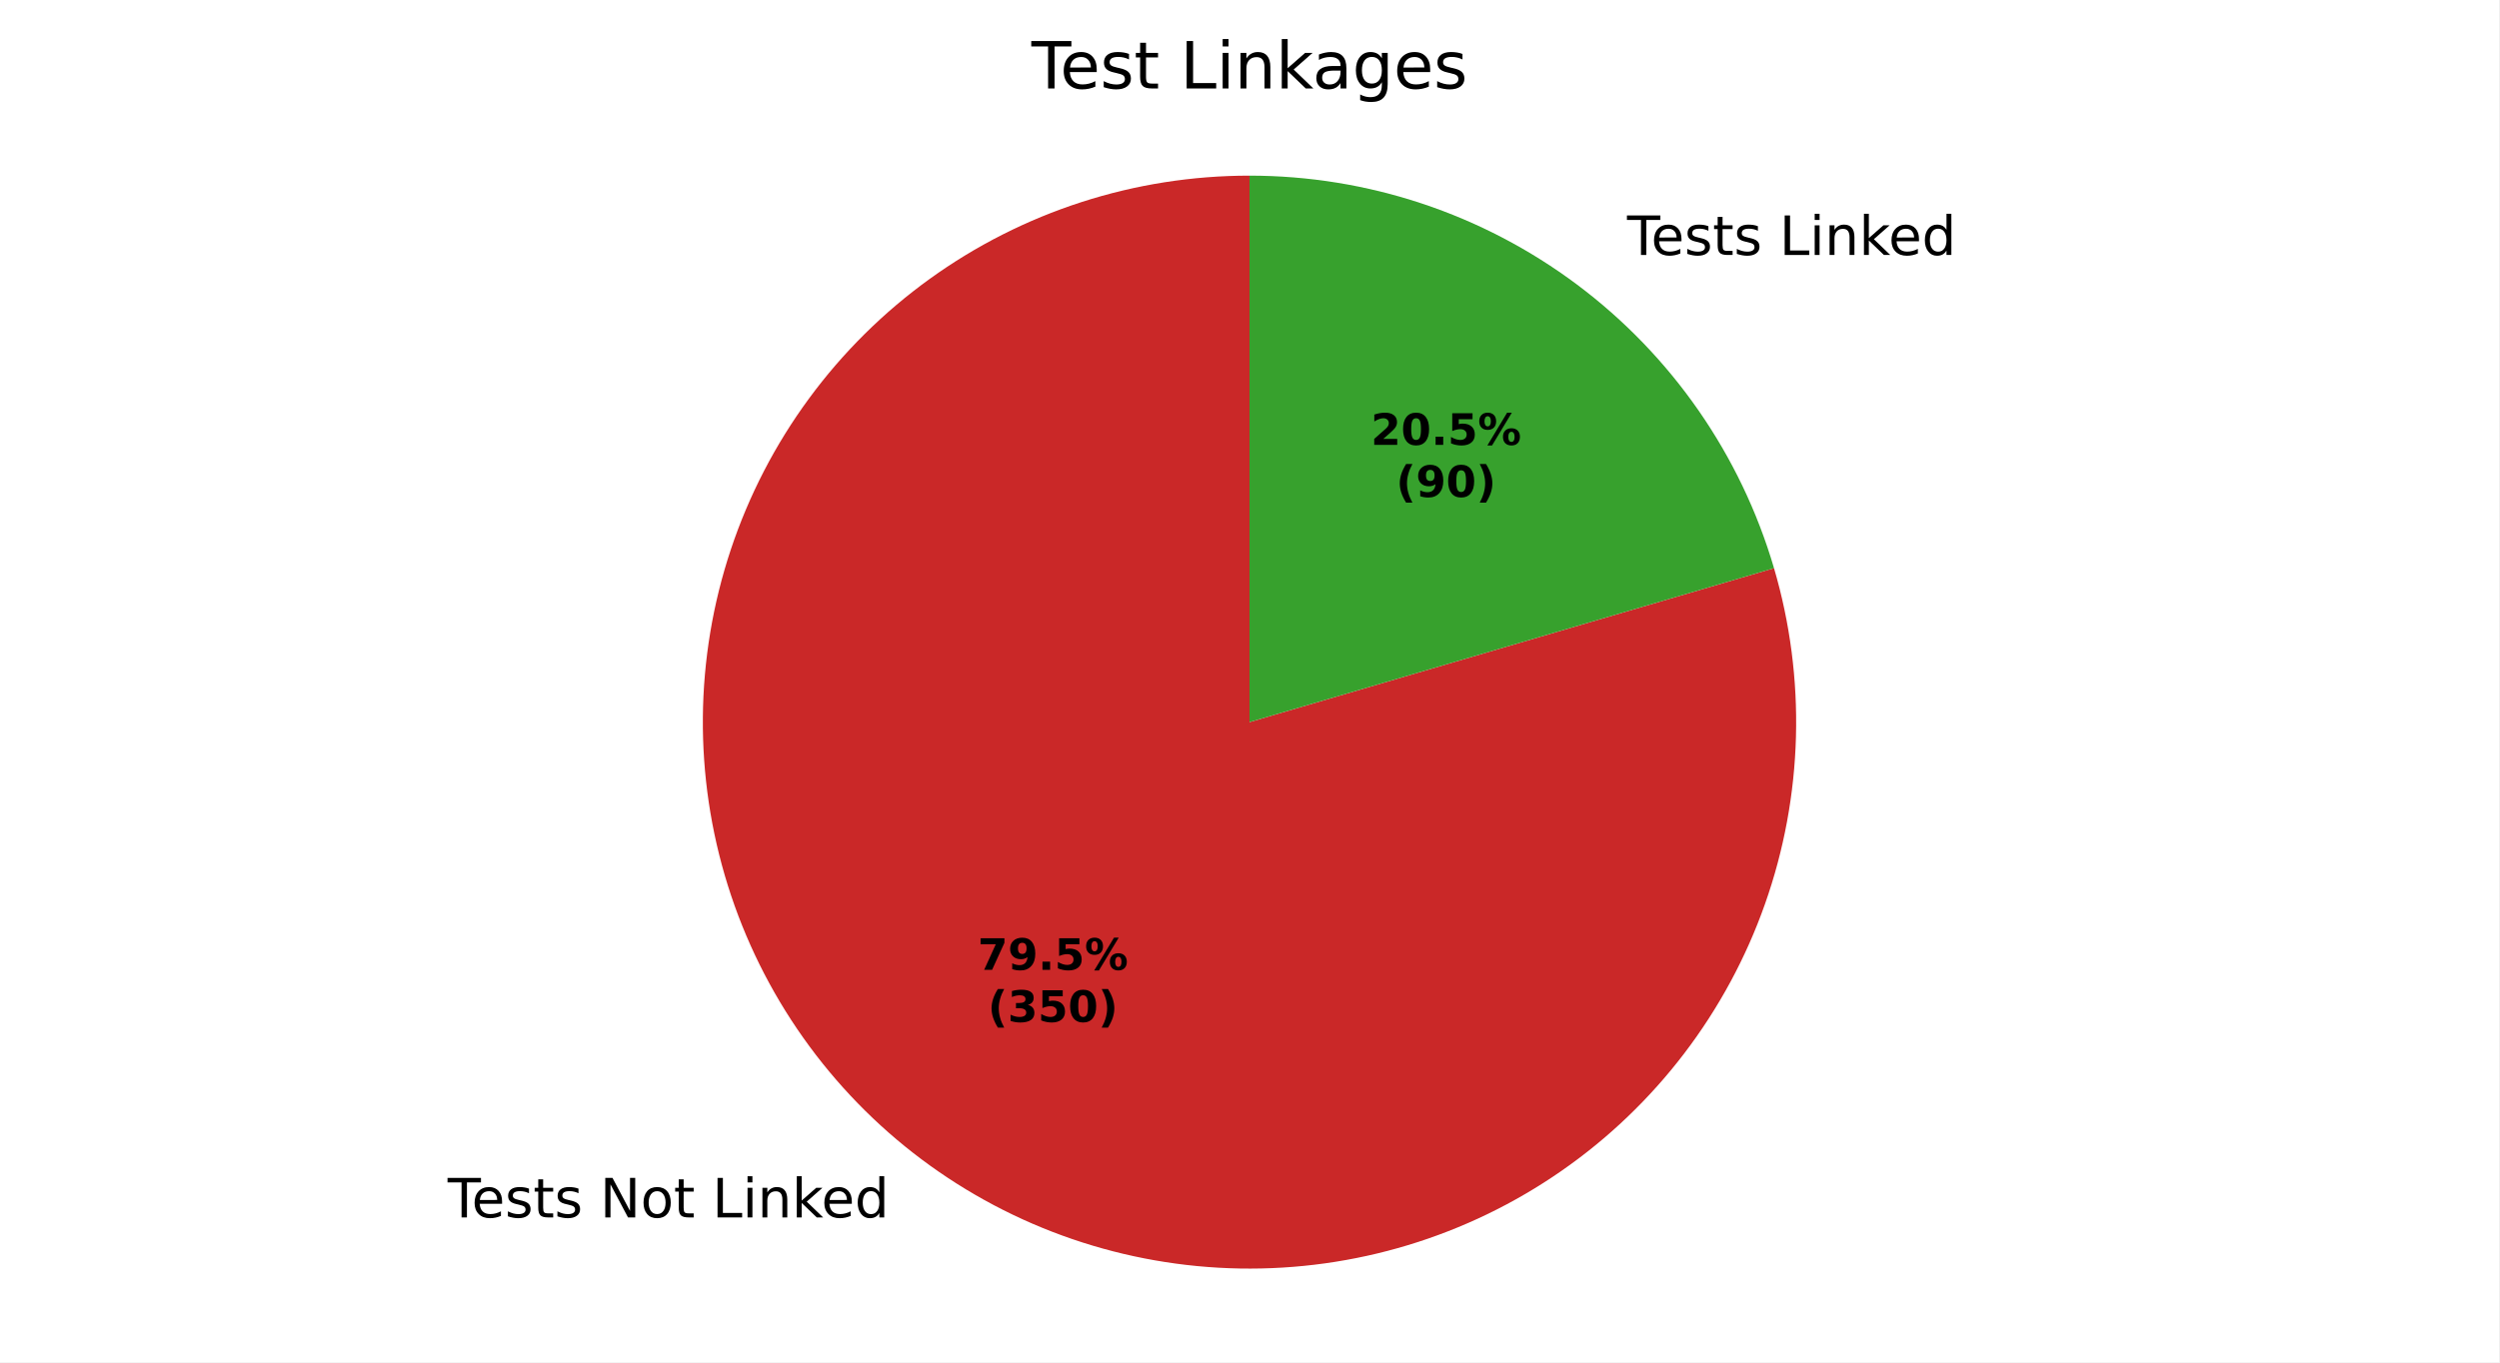
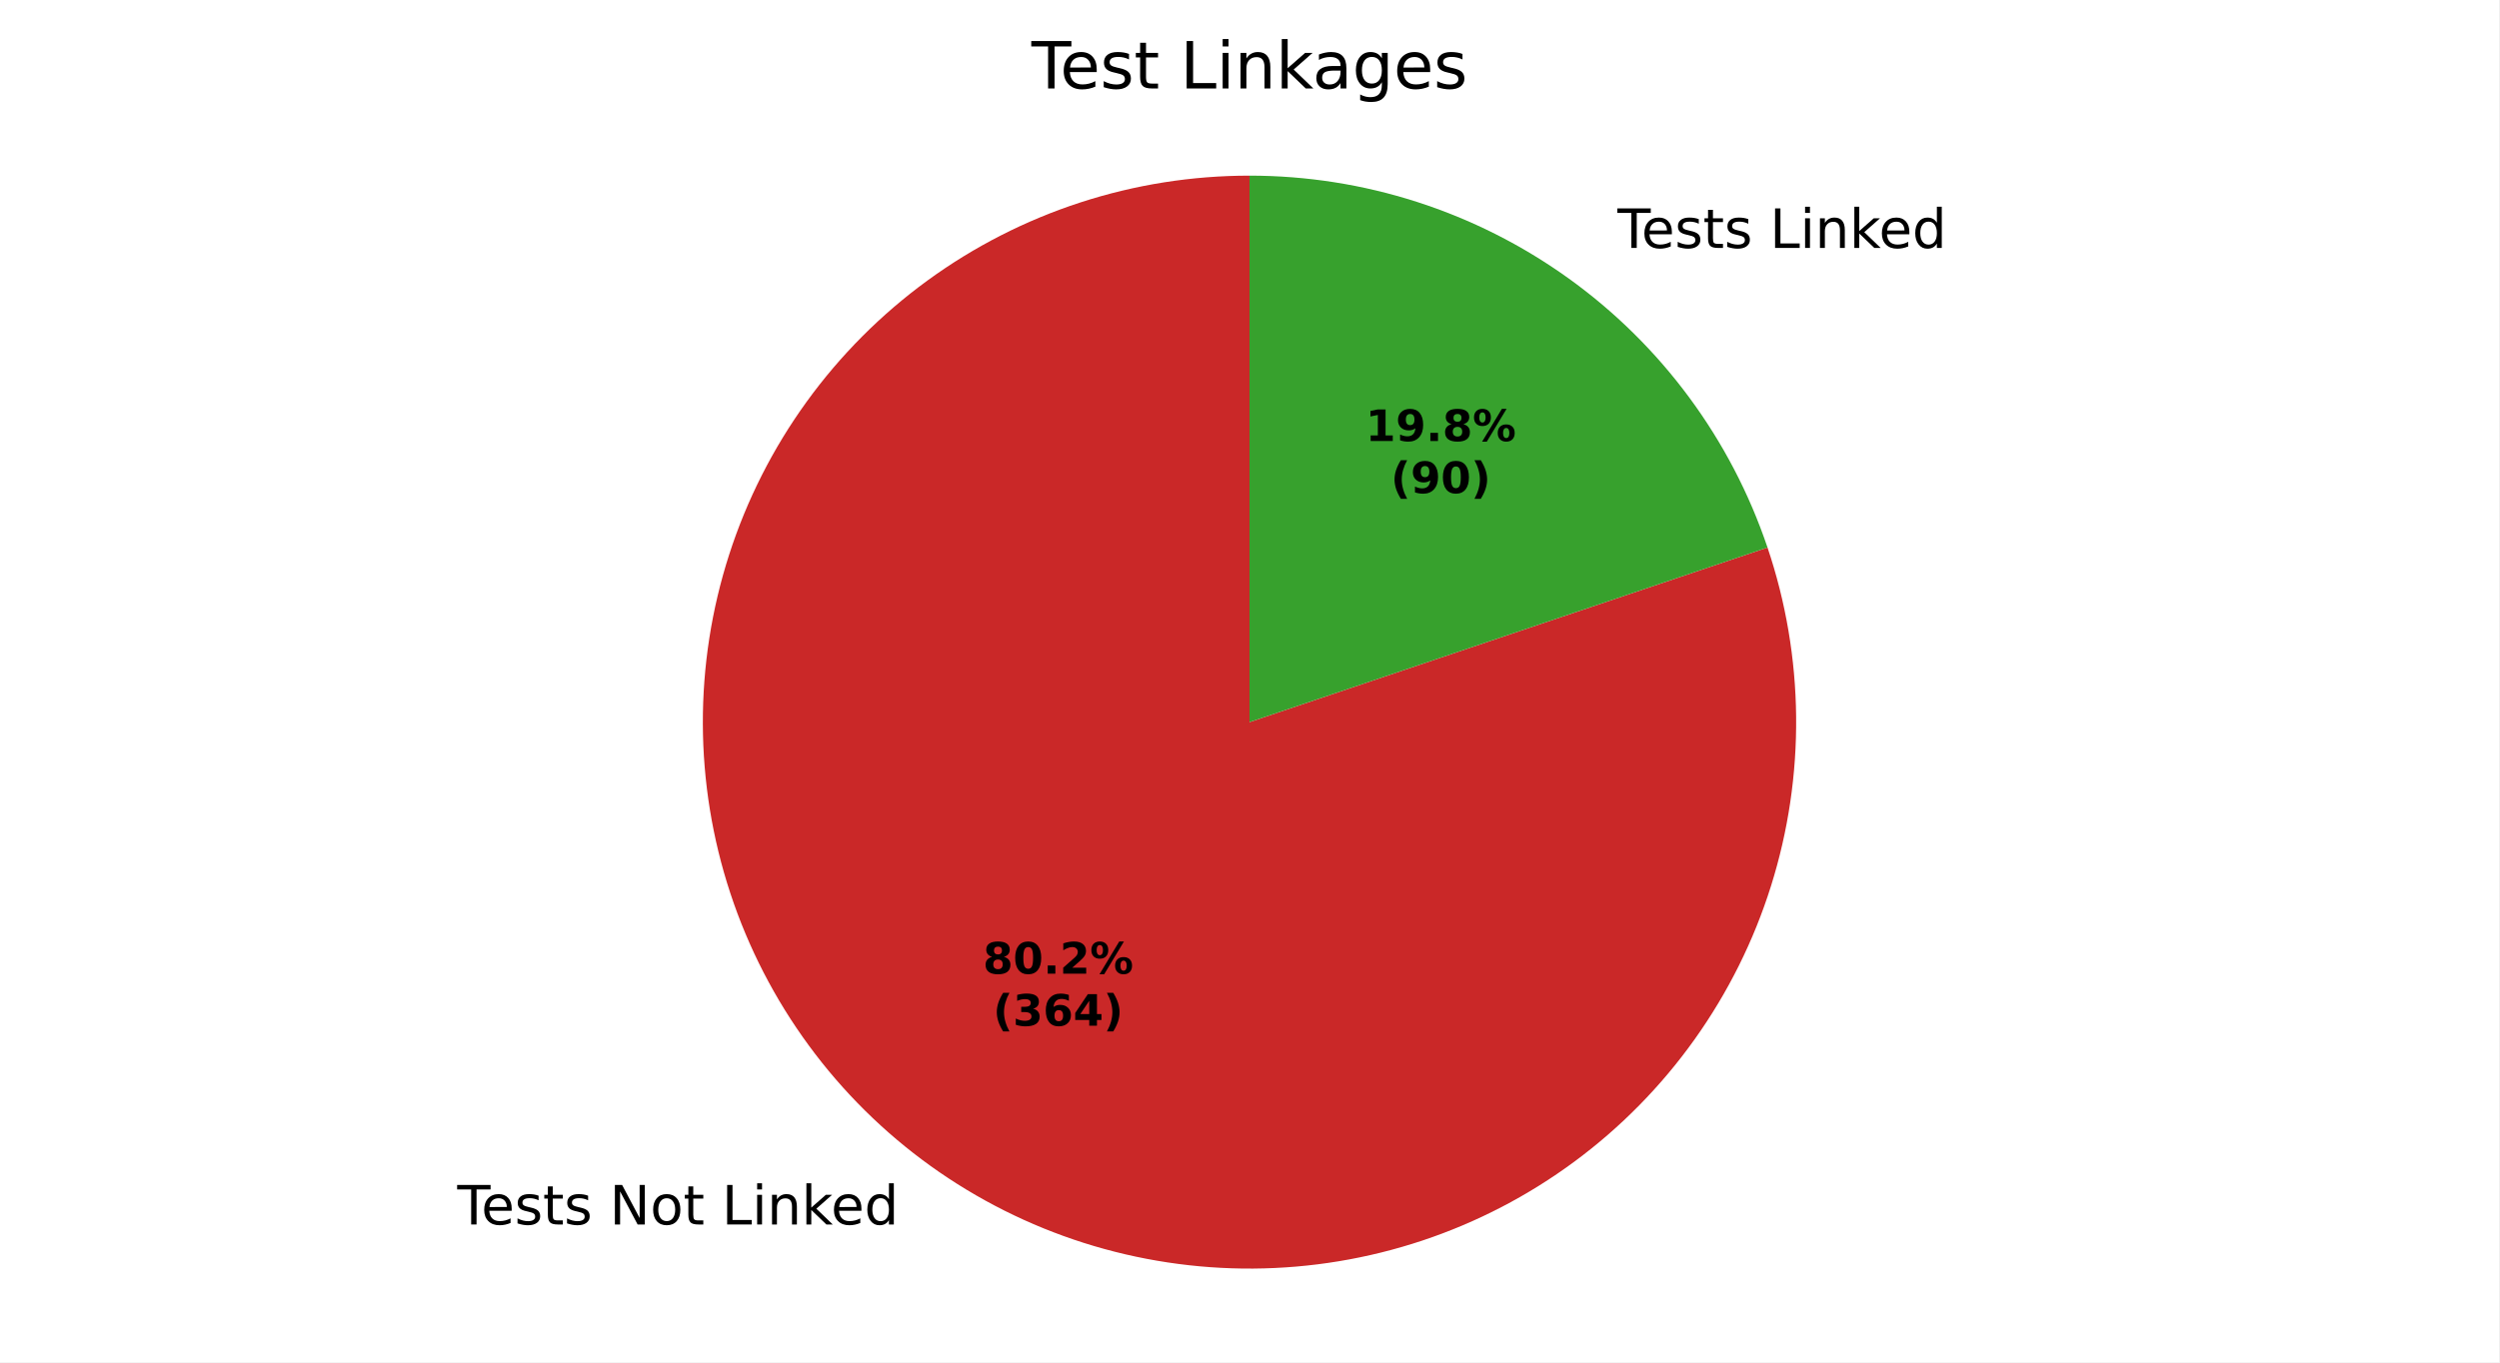
<svg xmlns="http://www.w3.org/2000/svg" xmlns:xlink="http://www.w3.org/1999/xlink" width="460.8pt" height="251.278pt" viewBox="0 0 460.8 251.278" version="1.1">
  <defs>
    <style type="text/css">*{stroke-linejoin: round; stroke-linecap: butt}</style>
  </defs>
  <g id="figure_1">
    <g id="patch_1">
      <path d="M 0 251.278  L 460.8 251.278  L 460.8 0  L 0 0  z " style="fill: #ffffff" />
    </g>
    <g id="axes_1">
      <g id="patch_2">
-         <path d="M 230.4 32.398  C 219.883 32.398 209.43 34.044 199.422 37.276  C 189.414 40.508 179.973 45.287 171.443 51.438  C 162.912 57.59 155.397 65.038 149.17 73.514  C 142.942 81.989 138.08 91.387 134.758 101.366  C 131.437 111.344 129.698 121.782 129.604 132.298  C 129.51 142.815 131.063 153.282 134.205 163.319  C 137.348 173.355 142.042 182.838 148.117 191.423  C 154.192 200.008 161.573 207.59 169.993 213.893  C 178.412 220.195 187.766 225.142 197.715 228.552  C 207.664 231.962 218.085 233.794 228.601 233.982  C 239.116 234.17 249.596 232.711 259.661 229.658  C 269.725 226.605 279.25 221.995 287.889 215.997  C 296.527 209.999 304.175 202.686 310.552 194.323  C 316.93 185.96 321.959 176.651 325.458 166.733  C 328.957 156.815 330.882 146.41 331.164 135.897  C 331.445 125.383 330.08 114.891 327.117 104.799  L 230.4 133.198  z " style="fill: #ca2828" />
+         <path d="M 230.4 32.398  C 219.799 32.398 209.264 34.07 199.185 37.353  C 189.105 40.636 179.606 45.488 171.038 51.731  C 162.471 57.974 154.941 65.53 148.728 74.119  C 142.515 82.708 137.696 92.224 134.448 102.315  C 131.2 112.406 129.564 122.946 129.601 133.547  C 129.637 144.148 131.346 154.677 134.664 164.745  C 137.981 174.813 142.867 184.295 149.139 192.841  C 155.411 201.387 162.993 208.89 171.604 215.074  C 180.214 221.257 189.747 226.044 199.849 229.257  C 209.951 232.47 220.497 234.069 231.098 233.996  C 241.698 233.922 252.221 232.177 262.278 228.825  C 272.334 225.472 281.8 220.554 290.324 214.252  C 298.848 207.95 306.325 200.343 312.479 191.711  C 318.632 183.079 323.386 173.53 326.564 163.417  C 329.742 153.304 331.305 142.752 331.195 132.152  C 331.085 121.552 329.303 111.035 325.916 100.99  L 230.4 133.198  z " style="fill: #ca2828" />
      </g>
      <g id="patch_3">
-         <path d="M 327.117 104.799  C 320.982 83.906 308.239 65.553 290.807 52.504  C 273.375 39.454 252.175 32.398 230.4 32.398  L 230.4 133.198  z " style="fill: #37a12d" />
+         <path d="M 325.916 100.99  C 319.176 81.002 306.329 63.626 289.196 51.322  C 272.063 39.019 251.493 32.398 230.4 32.398  L 230.4 133.198  z " style="fill: #37a12d" />
      </g>
      <g id="matplotlib.axis_1" />
      <g id="matplotlib.axis_2" />
      <g id="text_1">
-         <g transform="translate(82.55053 224.5602) scale(0.1 -0.1)">
+         <g transform="translate(84.32239 225.8594) scale(0.1 -0.1)">
          <defs>
            <path id="DejaVuSans-37" d="M -19 4666  L 3928 4666  L 3928 4134  L 2272 4134  L 2272 0  L 1638 0  L 1638 4134  L -19 4134  L -19 4666  z " transform="scale(0.015625)" />
            <path id="DejaVuSans-48" d="M 3597 1894  L 3597 1613  L 953 1613  Q 991 1019 1311 708  Q 1631 397 2203 397  Q 2534 397 2845 478  Q 3156 559 3463 722  L 3463 178  Q 3153 47 2828 -22  Q 2503 -91 2169 -91  Q 1331 -91 842 396  Q 353 884 353 1716  Q 353 2575 817 3079  Q 1281 3584 2069 3584  Q 2775 3584 3186 3129  Q 3597 2675 3597 1894  z M 3022 2063  Q 3016 2534 2758 2815  Q 2500 3097 2075 3097  Q 1594 3097 1305 2825  Q 1016 2553 972 2059  L 3022 2063  z " transform="scale(0.015625)" />
            <path id="DejaVuSans-56" d="M 2834 3397  L 2834 2853  Q 2591 2978 2328 3040  Q 2066 3103 1784 3103  Q 1356 3103 1142 2972  Q 928 2841 928 2578  Q 928 2378 1081 2264  Q 1234 2150 1697 2047  L 1894 2003  Q 2506 1872 2764 1633  Q 3022 1394 3022 966  Q 3022 478 2636 193  Q 2250 -91 1575 -91  Q 1294 -91 989 -36  Q 684 19 347 128  L 347 722  Q 666 556 975 473  Q 1284 391 1588 391  Q 1994 391 2212 530  Q 2431 669 2431 922  Q 2431 1156 2273 1281  Q 2116 1406 1581 1522  L 1381 1569  Q 847 1681 609 1914  Q 372 2147 372 2553  Q 372 3047 722 3315  Q 1072 3584 1716 3584  Q 2034 3584 2315 3537  Q 2597 3491 2834 3397  z " transform="scale(0.015625)" />
            <path id="DejaVuSans-57" d="M 1172 4494  L 1172 3500  L 2356 3500  L 2356 3053  L 1172 3053  L 1172 1153  Q 1172 725 1289 603  Q 1406 481 1766 481  L 2356 481  L 2356 0  L 1766 0  Q 1100 0 847 248  Q 594 497 594 1153  L 594 3053  L 172 3053  L 172 3500  L 594 3500  L 594 4494  L 1172 4494  z " transform="scale(0.015625)" />
            <path id="DejaVuSans-3" transform="scale(0.015625)" />
            <path id="DejaVuSans-31" d="M 628 4666  L 1478 4666  L 3547 763  L 3547 4666  L 4159 4666  L 4159 0  L 3309 0  L 1241 3903  L 1241 0  L 628 0  L 628 4666  z " transform="scale(0.015625)" />
            <path id="DejaVuSans-52" d="M 1959 3097  Q 1497 3097 1228 2736  Q 959 2375 959 1747  Q 959 1119 1226 758  Q 1494 397 1959 397  Q 2419 397 2687 759  Q 2956 1122 2956 1747  Q 2956 2369 2687 2733  Q 2419 3097 1959 3097  z M 1959 3584  Q 2709 3584 3137 3096  Q 3566 2609 3566 1747  Q 3566 888 3137 398  Q 2709 -91 1959 -91  Q 1206 -91 779 398  Q 353 888 353 1747  Q 353 2609 779 3096  Q 1206 3584 1959 3584  z " transform="scale(0.015625)" />
            <path id="DejaVuSans-2f" d="M 628 4666  L 1259 4666  L 1259 531  L 3531 531  L 3531 0  L 628 0  L 628 4666  z " transform="scale(0.015625)" />
            <path id="DejaVuSans-4c" d="M 603 3500  L 1178 3500  L 1178 0  L 603 0  L 603 3500  z M 603 4863  L 1178 4863  L 1178 4134  L 603 4134  L 603 4863  z " transform="scale(0.015625)" />
            <path id="DejaVuSans-51" d="M 3513 2113  L 3513 0  L 2938 0  L 2938 2094  Q 2938 2591 2744 2837  Q 2550 3084 2163 3084  Q 1697 3084 1428 2787  Q 1159 2491 1159 1978  L 1159 0  L 581 0  L 581 3500  L 1159 3500  L 1159 2956  Q 1366 3272 1645 3428  Q 1925 3584 2291 3584  Q 2894 3584 3203 3211  Q 3513 2838 3513 2113  z " transform="scale(0.015625)" />
            <path id="DejaVuSans-4e" d="M 581 4863  L 1159 4863  L 1159 1991  L 2875 3500  L 3609 3500  L 1753 1863  L 3688 0  L 2938 0  L 1159 1709  L 1159 0  L 581 0  L 581 4863  z " transform="scale(0.015625)" />
            <path id="DejaVuSans-47" d="M 2906 2969  L 2906 4863  L 3481 4863  L 3481 0  L 2906 0  L 2906 525  Q 2725 213 2448 61  Q 2172 -91 1784 -91  Q 1150 -91 751 415  Q 353 922 353 1747  Q 353 2572 751 3078  Q 1150 3584 1784 3584  Q 2172 3584 2448 3432  Q 2725 3281 2906 2969  z M 947 1747  Q 947 1113 1208 752  Q 1469 391 1925 391  Q 2381 391 2643 752  Q 2906 1113 2906 1747  Q 2906 2381 2643 2742  Q 2381 3103 1925 3103  Q 1469 3103 1208 2742  Q 947 2381 947 1747  z " transform="scale(0.015625)" />
          </defs>
          <use xlink:href="#DejaVuSans-37" />
          <use xlink:href="#DejaVuSans-48" transform="translate(44.09375 0)" />
          <use xlink:href="#DejaVuSans-56" transform="translate(105.625 0)" />
          <use xlink:href="#DejaVuSans-57" transform="translate(157.7188 0)" />
          <use xlink:href="#DejaVuSans-56" transform="translate(196.9219 0)" />
          <use xlink:href="#DejaVuSans-3" transform="translate(249.0156 0)" />
          <use xlink:href="#DejaVuSans-31" transform="translate(280.7969 0)" />
          <use xlink:href="#DejaVuSans-52" transform="translate(355.6094 0)" />
          <use xlink:href="#DejaVuSans-57" transform="translate(416.7969 0)" />
          <use xlink:href="#DejaVuSans-3" transform="translate(456 0)" />
          <use xlink:href="#DejaVuSans-2f" transform="translate(487.7812 0)" />
          <use xlink:href="#DejaVuSans-4c" transform="translate(543.5 0)" />
          <use xlink:href="#DejaVuSans-51" transform="translate(571.2812 0)" />
          <use xlink:href="#DejaVuSans-4e" transform="translate(634.6562 0)" />
          <use xlink:href="#DejaVuSans-48" transform="translate(689 0)" />
          <use xlink:href="#DejaVuSans-47" transform="translate(750.5312 0)" />
        </g>
      </g>
      <g id="text_2">
-         <g transform="translate(296.8479 47.03216) scale(0.1 -0.1)">
+         <g transform="translate(295.076 45.73295) scale(0.1 -0.1)">
          <use xlink:href="#DejaVuSans-3" />
          <use xlink:href="#DejaVuSans-37" transform="translate(31.78125 0)" />
          <use xlink:href="#DejaVuSans-48" transform="translate(75.875 0)" />
          <use xlink:href="#DejaVuSans-56" transform="translate(137.4062 0)" />
          <use xlink:href="#DejaVuSans-57" transform="translate(189.5 0)" />
          <use xlink:href="#DejaVuSans-56" transform="translate(228.7031 0)" />
          <use xlink:href="#DejaVuSans-3" transform="translate(280.7969 0)" />
          <use xlink:href="#DejaVuSans-2f" transform="translate(312.5781 0)" />
          <use xlink:href="#DejaVuSans-4c" transform="translate(368.2969 0)" />
          <use xlink:href="#DejaVuSans-51" transform="translate(396.0781 0)" />
          <use xlink:href="#DejaVuSans-4e" transform="translate(459.4531 0)" />
          <use xlink:href="#DejaVuSans-48" transform="translate(513.7969 0)" />
          <use xlink:href="#DejaVuSans-47" transform="translate(575.3281 0)" />
        </g>
      </g>
      <g id="text_3">
-         <g transform="translate(180.2788 178.8922) scale(0.08 -0.08)">
+         <g transform="translate(181.2453 179.6009) scale(0.08 -0.08)">
          <defs>
-             <path id="DejaVuSans-Bold-1a" d="M 428 4666  L 3944 4666  L 3944 3988  L 2125 0  L 953 0  L 2675 3781  L 428 3781  L 428 4666  z " transform="scale(0.015625)" />
-             <path id="DejaVuSans-Bold-1c" d="M 641 103  L 641 966  Q 928 831 1190 764  Q 1453 697 1709 697  Q 2247 697 2547 995  Q 2847 1294 2900 1881  Q 2688 1725 2447 1647  Q 2206 1569 1925 1569  Q 1209 1569 770 1986  Q 331 2403 331 3084  Q 331 3838 820 4291  Q 1309 4744 2131 4744  Q 3044 4744 3544 4128  Q 4044 3513 4044 2388  Q 4044 1231 3459 570  Q 2875 -91 1856 -91  Q 1528 -91 1228 -42  Q 928 6 641 103  z M 2125 2350  Q 2441 2350 2600 2554  Q 2759 2759 2759 3169  Q 2759 3575 2600 3781  Q 2441 3988 2125 3988  Q 1809 3988 1650 3781  Q 1491 3575 1491 3169  Q 1491 2759 1650 2554  Q 1809 2350 2125 2350  z " transform="scale(0.015625)" />
+             <path id="DejaVuSans-Bold-1b" d="M 2228 2088  Q 1891 2088 1709 1903  Q 1528 1719 1528 1375  Q 1528 1031 1709 848  Q 1891 666 2228 666  Q 2563 666 2741 848  Q 2919 1031 2919 1375  Q 2919 1722 2741 1905  Q 2563 2088 2228 2088  z M 1350 2484  Q 925 2613 709 2878  Q 494 3144 494 3541  Q 494 4131 934 4440  Q 1375 4750 2228 4750  Q 3075 4750 3515 4442  Q 3956 4134 3956 3541  Q 3956 3144 3739 2878  Q 3522 2613 3097 2484  Q 3572 2353 3814 2058  Q 4056 1763 4056 1313  Q 4056 619 3595 264  Q 3134 -91 2228 -91  Q 1319 -91 855 264  Q 391 619 391 1313  Q 391 1763 633 2058  Q 875 2353 1350 2484  z M 1631 3419  Q 1631 3141 1786 2991  Q 1941 2841 2228 2841  Q 2509 2841 2662 2991  Q 2816 3141 2816 3419  Q 2816 3697 2662 3845  Q 2509 3994 2228 3994  Q 1941 3994 1786 3844  Q 1631 3694 1631 3419  z " transform="scale(0.015625)" />
+             <path id="DejaVuSans-Bold-13" d="M 2944 2338  Q 2944 3213 2780 3570  Q 2616 3928 2228 3928  Q 1841 3928 1675 3570  Q 1509 3213 1509 2338  Q 1509 1453 1675 1090  Q 1841 728 2228 728  Q 2613 728 2778 1090  Q 2944 1453 2944 2338  z M 4147 2328  Q 4147 1169 3647 539  Q 3147 -91 2228 -91  Q 1306 -91 806 539  Q 306 1169 306 2328  Q 306 3491 806 4120  Q 1306 4750 2228 4750  Q 3147 4750 3647 4120  Q 4147 3491 4147 2328  z " transform="scale(0.015625)" />
            <path id="DejaVuSans-Bold-11" d="M 653 1209  L 1778 1209  L 1778 0  L 653 0  L 653 1209  z " transform="scale(0.015625)" />
-             <path id="DejaVuSans-Bold-18" d="M 678 4666  L 3669 4666  L 3669 3781  L 1638 3781  L 1638 3059  Q 1775 3097 1914 3117  Q 2053 3138 2203 3138  Q 3056 3138 3531 2711  Q 4006 2284 4006 1522  Q 4006 766 3489 337  Q 2972 -91 2053 -91  Q 1656 -91 1267 -14  Q 878 63 494 219  L 494 1166  Q 875 947 1217 837  Q 1559 728 1863 728  Q 2300 728 2551 942  Q 2803 1156 2803 1522  Q 2803 1891 2551 2103  Q 2300 2316 1863 2316  Q 1603 2316 1309 2248  Q 1016 2181 678 2041  L 678 4666  z " transform="scale(0.015625)" />
+             <path id="DejaVuSans-Bold-15" d="M 1844 884  L 3897 884  L 3897 0  L 506 0  L 506 884  L 2209 2388  Q 2438 2594 2547 2791  Q 2656 2988 2656 3200  Q 2656 3528 2436 3728  Q 2216 3928 1850 3928  Q 1569 3928 1234 3808  Q 900 3688 519 3450  L 519 4475  Q 925 4609 1322 4679  Q 1719 4750 2100 4750  Q 2938 4750 3402 4381  Q 3866 4013 3866 3353  Q 3866 2972 3669 2642  Q 3472 2313 2841 1759  L 1844 884  z " transform="scale(0.015625)" />
            <path id="DejaVuSans-Bold-8" d="M 4959 1925  Q 4738 1925 4616 1733  Q 4494 1541 4494 1184  Q 4494 825 4614 633  Q 4734 441 4959 441  Q 5184 441 5303 633  Q 5422 825 5422 1184  Q 5422 1541 5301 1733  Q 5181 1925 4959 1925  z M 4959 2450  Q 5541 2450 5875 2112  Q 6209 1775 6209 1184  Q 6209 594 5875 251  Q 5541 -91 4959 -91  Q 4378 -91 4042 251  Q 3706 594 3706 1184  Q 3706 1772 4042 2111  Q 4378 2450 4959 2450  z M 2094 -91  L 1403 -91  L 4319 4750  L 5013 4750  L 2094 -91  z M 1453 4750  Q 2034 4750 2367 4411  Q 2700 4072 2700 3481  Q 2700 2891 2367 2550  Q 2034 2209 1453 2209  Q 872 2209 539 2550  Q 206 2891 206 3481  Q 206 4072 539 4411  Q 872 4750 1453 4750  z M 1453 4225  Q 1228 4225 1106 4031  Q 984 3838 984 3481  Q 984 3122 1106 2926  Q 1228 2731 1453 2731  Q 1678 2731 1798 2926  Q 1919 3122 1919 3481  Q 1919 3838 1797 4031  Q 1675 4225 1453 4225  z " transform="scale(0.015625)" />
          </defs>
-           <use xlink:href="#DejaVuSans-Bold-1a" />
-           <use xlink:href="#DejaVuSans-Bold-1c" transform="translate(69.57812 0)" />
+           <use xlink:href="#DejaVuSans-Bold-1b" />
+           <use xlink:href="#DejaVuSans-Bold-13" transform="translate(69.57812 0)" />
          <use xlink:href="#DejaVuSans-Bold-11" transform="translate(139.1562 0)" />
-           <use xlink:href="#DejaVuSans-Bold-18" transform="translate(177.1406 0)" />
+           <use xlink:href="#DejaVuSans-Bold-15" transform="translate(177.1406 0)" />
          <use xlink:href="#DejaVuSans-Bold-8" transform="translate(246.7188 0)" />
        </g>
-         <g transform="translate(182.1501 188.4938) scale(0.08 -0.08)">
+         <g transform="translate(183.1165 189.2024) scale(0.08 -0.08)">
          <defs>
            <path id="DejaVuSans-Bold-b" d="M 2413 -844  L 1484 -844  Q 1006 -72 778 623  Q 550 1319 550 2003  Q 550 2688 779 3389  Q 1009 4091 1484 4856  L 2413 4856  Q 2013 4116 1813 3408  Q 1613 2700 1613 2009  Q 1613 1319 1811 609  Q 2009 -100 2413 -844  z " transform="scale(0.015625)" />
            <path id="DejaVuSans-Bold-16" d="M 2981 2516  Q 3453 2394 3698 2092  Q 3944 1791 3944 1325  Q 3944 631 3412 270  Q 2881 -91 1863 -91  Q 1503 -91 1142 -33  Q 781 25 428 141  L 428 1069  Q 766 900 1098 814  Q 1431 728 1753 728  Q 2231 728 2486 893  Q 2741 1059 2741 1369  Q 2741 1688 2480 1852  Q 2219 2016 1709 2016  L 1228 2016  L 1228 2791  L 1734 2791  Q 2188 2791 2409 2933  Q 2631 3075 2631 3366  Q 2631 3634 2415 3781  Q 2200 3928 1806 3928  Q 1516 3928 1219 3862  Q 922 3797 628 3669  L 628 4550  Q 984 4650 1334 4700  Q 1684 4750 2022 4750  Q 2931 4750 3382 4451  Q 3834 4153 3834 3553  Q 3834 3144 3618 2883  Q 3403 2622 2981 2516  z " transform="scale(0.015625)" />
-             <path id="DejaVuSans-Bold-13" d="M 2944 2338  Q 2944 3213 2780 3570  Q 2616 3928 2228 3928  Q 1841 3928 1675 3570  Q 1509 3213 1509 2338  Q 1509 1453 1675 1090  Q 1841 728 2228 728  Q 2613 728 2778 1090  Q 2944 1453 2944 2338  z M 4147 2328  Q 4147 1169 3647 539  Q 3147 -91 2228 -91  Q 1306 -91 806 539  Q 306 1169 306 2328  Q 306 3491 806 4120  Q 1306 4750 2228 4750  Q 3147 4750 3647 4120  Q 4147 3491 4147 2328  z " transform="scale(0.015625)" />
+             <path id="DejaVuSans-Bold-19" d="M 2316 2303  Q 2000 2303 1842 2098  Q 1684 1894 1684 1484  Q 1684 1075 1842 870  Q 2000 666 2316 666  Q 2634 666 2792 870  Q 2950 1075 2950 1484  Q 2950 1894 2792 2098  Q 2634 2303 2316 2303  z M 3803 4544  L 3803 3681  Q 3506 3822 3243 3889  Q 2981 3956 2731 3956  Q 2194 3956 1894 3657  Q 1594 3359 1544 2772  Q 1750 2925 1990 3001  Q 2231 3078 2516 3078  Q 3231 3078 3670 2659  Q 4109 2241 4109 1563  Q 4109 813 3618 361  Q 3128 -91 2303 -91  Q 1394 -91 895 523  Q 397 1138 397 2266  Q 397 3422 980 4083  Q 1563 4744 2578 4744  Q 2900 4744 3203 4694  Q 3506 4644 3803 4544  z " transform="scale(0.015625)" />
+             <path id="DejaVuSans-Bold-17" d="M 2356 3675  L 1038 1722  L 2356 1722  L 2356 3675  z M 2156 4666  L 3494 4666  L 3494 1722  L 4159 1722  L 4159 850  L 3494 850  L 3494 0  L 2356 0  L 2356 850  L 288 850  L 288 1881  L 2156 4666  z " transform="scale(0.015625)" />
            <path id="DejaVuSans-Bold-c" d="M 513 -844  Q 913 -100 1113 609  Q 1313 1319 1313 2009  Q 1313 2700 1113 3408  Q 913 4116 513 4856  L 1441 4856  Q 1916 4091 2145 3389  Q 2375 2688 2375 2003  Q 2375 1319 2147 623  Q 1919 -72 1441 -844  L 513 -844  z " transform="scale(0.015625)" />
          </defs>
          <use xlink:href="#DejaVuSans-Bold-b" />
          <use xlink:href="#DejaVuSans-Bold-16" transform="translate(45.70312 0)" />
-           <use xlink:href="#DejaVuSans-Bold-18" transform="translate(115.2812 0)" />
-           <use xlink:href="#DejaVuSans-Bold-13" transform="translate(184.8594 0)" />
+           <use xlink:href="#DejaVuSans-Bold-19" transform="translate(115.2812 0)" />
+           <use xlink:href="#DejaVuSans-Bold-17" transform="translate(184.8594 0)" />
          <use xlink:href="#DejaVuSans-Bold-c" transform="translate(254.4375 0)" />
        </g>
      </g>
      <g id="text_4">
-         <g transform="translate(252.7674 82.05873) scale(0.08 -0.08)">
+         <g transform="translate(251.801 81.35008) scale(0.08 -0.08)">
          <defs>
-             <path id="DejaVuSans-Bold-15" d="M 1844 884  L 3897 884  L 3897 0  L 506 0  L 506 884  L 2209 2388  Q 2438 2594 2547 2791  Q 2656 2988 2656 3200  Q 2656 3528 2436 3728  Q 2216 3928 1850 3928  Q 1569 3928 1234 3808  Q 900 3688 519 3450  L 519 4475  Q 925 4609 1322 4679  Q 1719 4750 2100 4750  Q 2938 4750 3402 4381  Q 3866 4013 3866 3353  Q 3866 2972 3669 2642  Q 3472 2313 2841 1759  L 1844 884  z " transform="scale(0.015625)" />
+             <path id="DejaVuSans-Bold-14" d="M 750 831  L 1813 831  L 1813 3847  L 722 3622  L 722 4441  L 1806 4666  L 2950 4666  L 2950 831  L 4013 831  L 4013 0  L 750 0  L 750 831  z " transform="scale(0.015625)" />
+             <path id="DejaVuSans-Bold-1c" d="M 641 103  L 641 966  Q 928 831 1190 764  Q 1453 697 1709 697  Q 2247 697 2547 995  Q 2847 1294 2900 1881  Q 2688 1725 2447 1647  Q 2206 1569 1925 1569  Q 1209 1569 770 1986  Q 331 2403 331 3084  Q 331 3838 820 4291  Q 1309 4744 2131 4744  Q 3044 4744 3544 4128  Q 4044 3513 4044 2388  Q 4044 1231 3459 570  Q 2875 -91 1856 -91  Q 1528 -91 1228 -42  Q 928 6 641 103  z M 2125 2350  Q 2441 2350 2600 2554  Q 2759 2759 2759 3169  Q 2759 3575 2600 3781  Q 2441 3988 2125 3988  Q 1809 3988 1650 3781  Q 1491 3575 1491 3169  Q 1491 2759 1650 2554  Q 1809 2350 2125 2350  z " transform="scale(0.015625)" />
          </defs>
-           <use xlink:href="#DejaVuSans-Bold-15" />
-           <use xlink:href="#DejaVuSans-Bold-13" transform="translate(69.57812 0)" />
+           <use xlink:href="#DejaVuSans-Bold-14" />
+           <use xlink:href="#DejaVuSans-Bold-1c" transform="translate(69.57812 0)" />
          <use xlink:href="#DejaVuSans-Bold-11" transform="translate(139.1562 0)" />
-           <use xlink:href="#DejaVuSans-Bold-18" transform="translate(177.1406 0)" />
+           <use xlink:href="#DejaVuSans-Bold-1b" transform="translate(177.1406 0)" />
          <use xlink:href="#DejaVuSans-Bold-8" transform="translate(246.7188 0)" />
        </g>
-         <g transform="translate(257.4218 91.6603) scale(0.08 -0.08)">
+         <g transform="translate(256.4553 90.95164) scale(0.08 -0.08)">
          <use xlink:href="#DejaVuSans-Bold-b" />
          <use xlink:href="#DejaVuSans-Bold-1c" transform="translate(45.70312 0)" />
          <use xlink:href="#DejaVuSans-Bold-13" transform="translate(115.2812 0)" />
          <use xlink:href="#DejaVuSans-Bold-c" transform="translate(184.8594 0)" />
        </g>
      </g>
      <g id="text_5">
        <g transform="translate(190.1925 16.31812) scale(0.12 -0.12)">
          <defs>
            <path id="DejaVuSans-44" d="M 2194 1759  Q 1497 1759 1228 1600  Q 959 1441 959 1056  Q 959 750 1161 570  Q 1363 391 1709 391  Q 2188 391 2477 730  Q 2766 1069 2766 1631  L 2766 1759  L 2194 1759  z M 3341 1997  L 3341 0  L 2766 0  L 2766 531  Q 2569 213 2275 61  Q 1981 -91 1556 -91  Q 1019 -91 701 211  Q 384 513 384 1019  Q 384 1609 779 1909  Q 1175 2209 1959 2209  L 2766 2209  L 2766 2266  Q 2766 2663 2505 2880  Q 2244 3097 1772 3097  Q 1472 3097 1187 3025  Q 903 2953 641 2809  L 641 3341  Q 956 3463 1253 3523  Q 1550 3584 1831 3584  Q 2591 3584 2966 3190  Q 3341 2797 3341 1997  z " transform="scale(0.015625)" />
            <path id="DejaVuSans-4a" d="M 2906 1791  Q 2906 2416 2648 2759  Q 2391 3103 1925 3103  Q 1463 3103 1205 2759  Q 947 2416 947 1791  Q 947 1169 1205 825  Q 1463 481 1925 481  Q 2391 481 2648 825  Q 2906 1169 2906 1791  z M 3481 434  Q 3481 -459 3084 -895  Q 2688 -1331 1869 -1331  Q 1566 -1331 1297 -1286  Q 1028 -1241 775 -1147  L 775 -588  Q 1028 -725 1275 -790  Q 1522 -856 1778 -856  Q 2344 -856 2625 -561  Q 2906 -266 2906 331  L 2906 616  Q 2728 306 2450 153  Q 2172 0 1784 0  Q 1141 0 747 490  Q 353 981 353 1791  Q 353 2603 747 3093  Q 1141 3584 1784 3584  Q 2172 3584 2450 3431  Q 2728 3278 2906 2969  L 2906 3500  L 3481 3500  L 3481 434  z " transform="scale(0.015625)" />
          </defs>
          <use xlink:href="#DejaVuSans-37" />
          <use xlink:href="#DejaVuSans-48" transform="translate(44.09375 0)" />
          <use xlink:href="#DejaVuSans-56" transform="translate(105.625 0)" />
          <use xlink:href="#DejaVuSans-57" transform="translate(157.7188 0)" />
          <use xlink:href="#DejaVuSans-3" transform="translate(196.9219 0)" />
          <use xlink:href="#DejaVuSans-2f" transform="translate(228.7031 0)" />
          <use xlink:href="#DejaVuSans-4c" transform="translate(284.4219 0)" />
          <use xlink:href="#DejaVuSans-51" transform="translate(312.2031 0)" />
          <use xlink:href="#DejaVuSans-4e" transform="translate(375.5781 0)" />
          <use xlink:href="#DejaVuSans-44" transform="translate(431.7344 0)" />
          <use xlink:href="#DejaVuSans-4a" transform="translate(493.0156 0)" />
          <use xlink:href="#DejaVuSans-48" transform="translate(556.5 0)" />
          <use xlink:href="#DejaVuSans-56" transform="translate(618.0312 0)" />
        </g>
      </g>
    </g>
  </g>
</svg>
